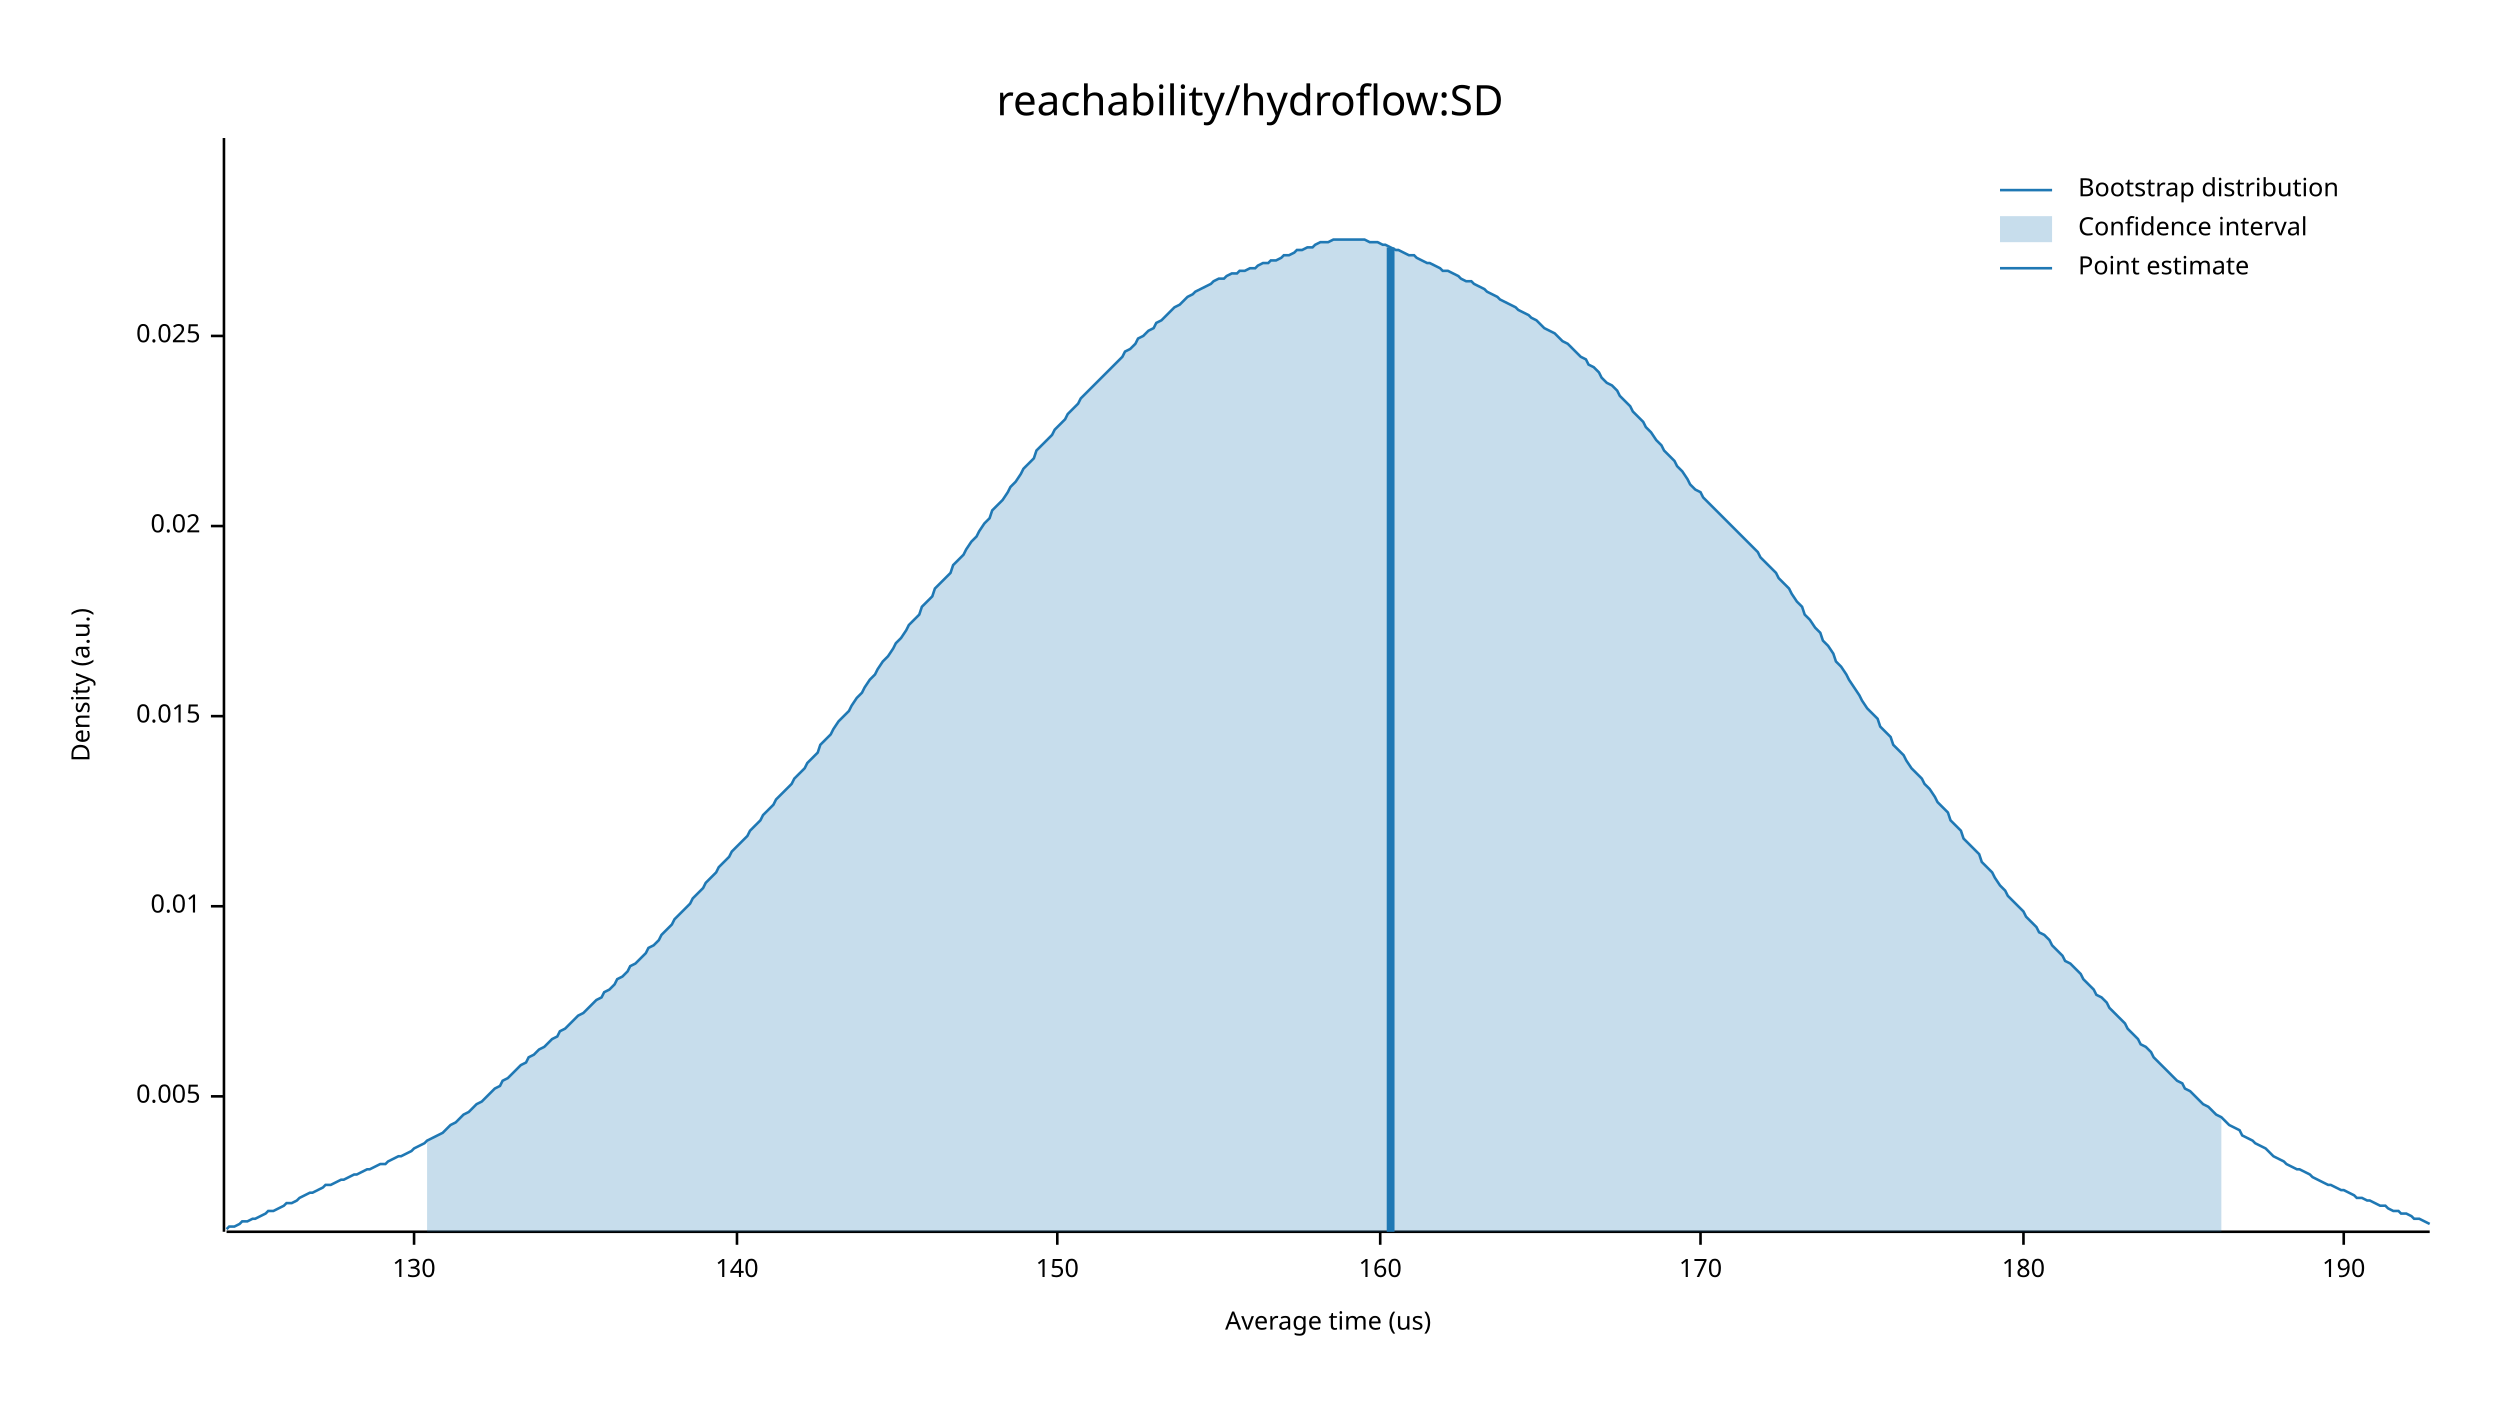
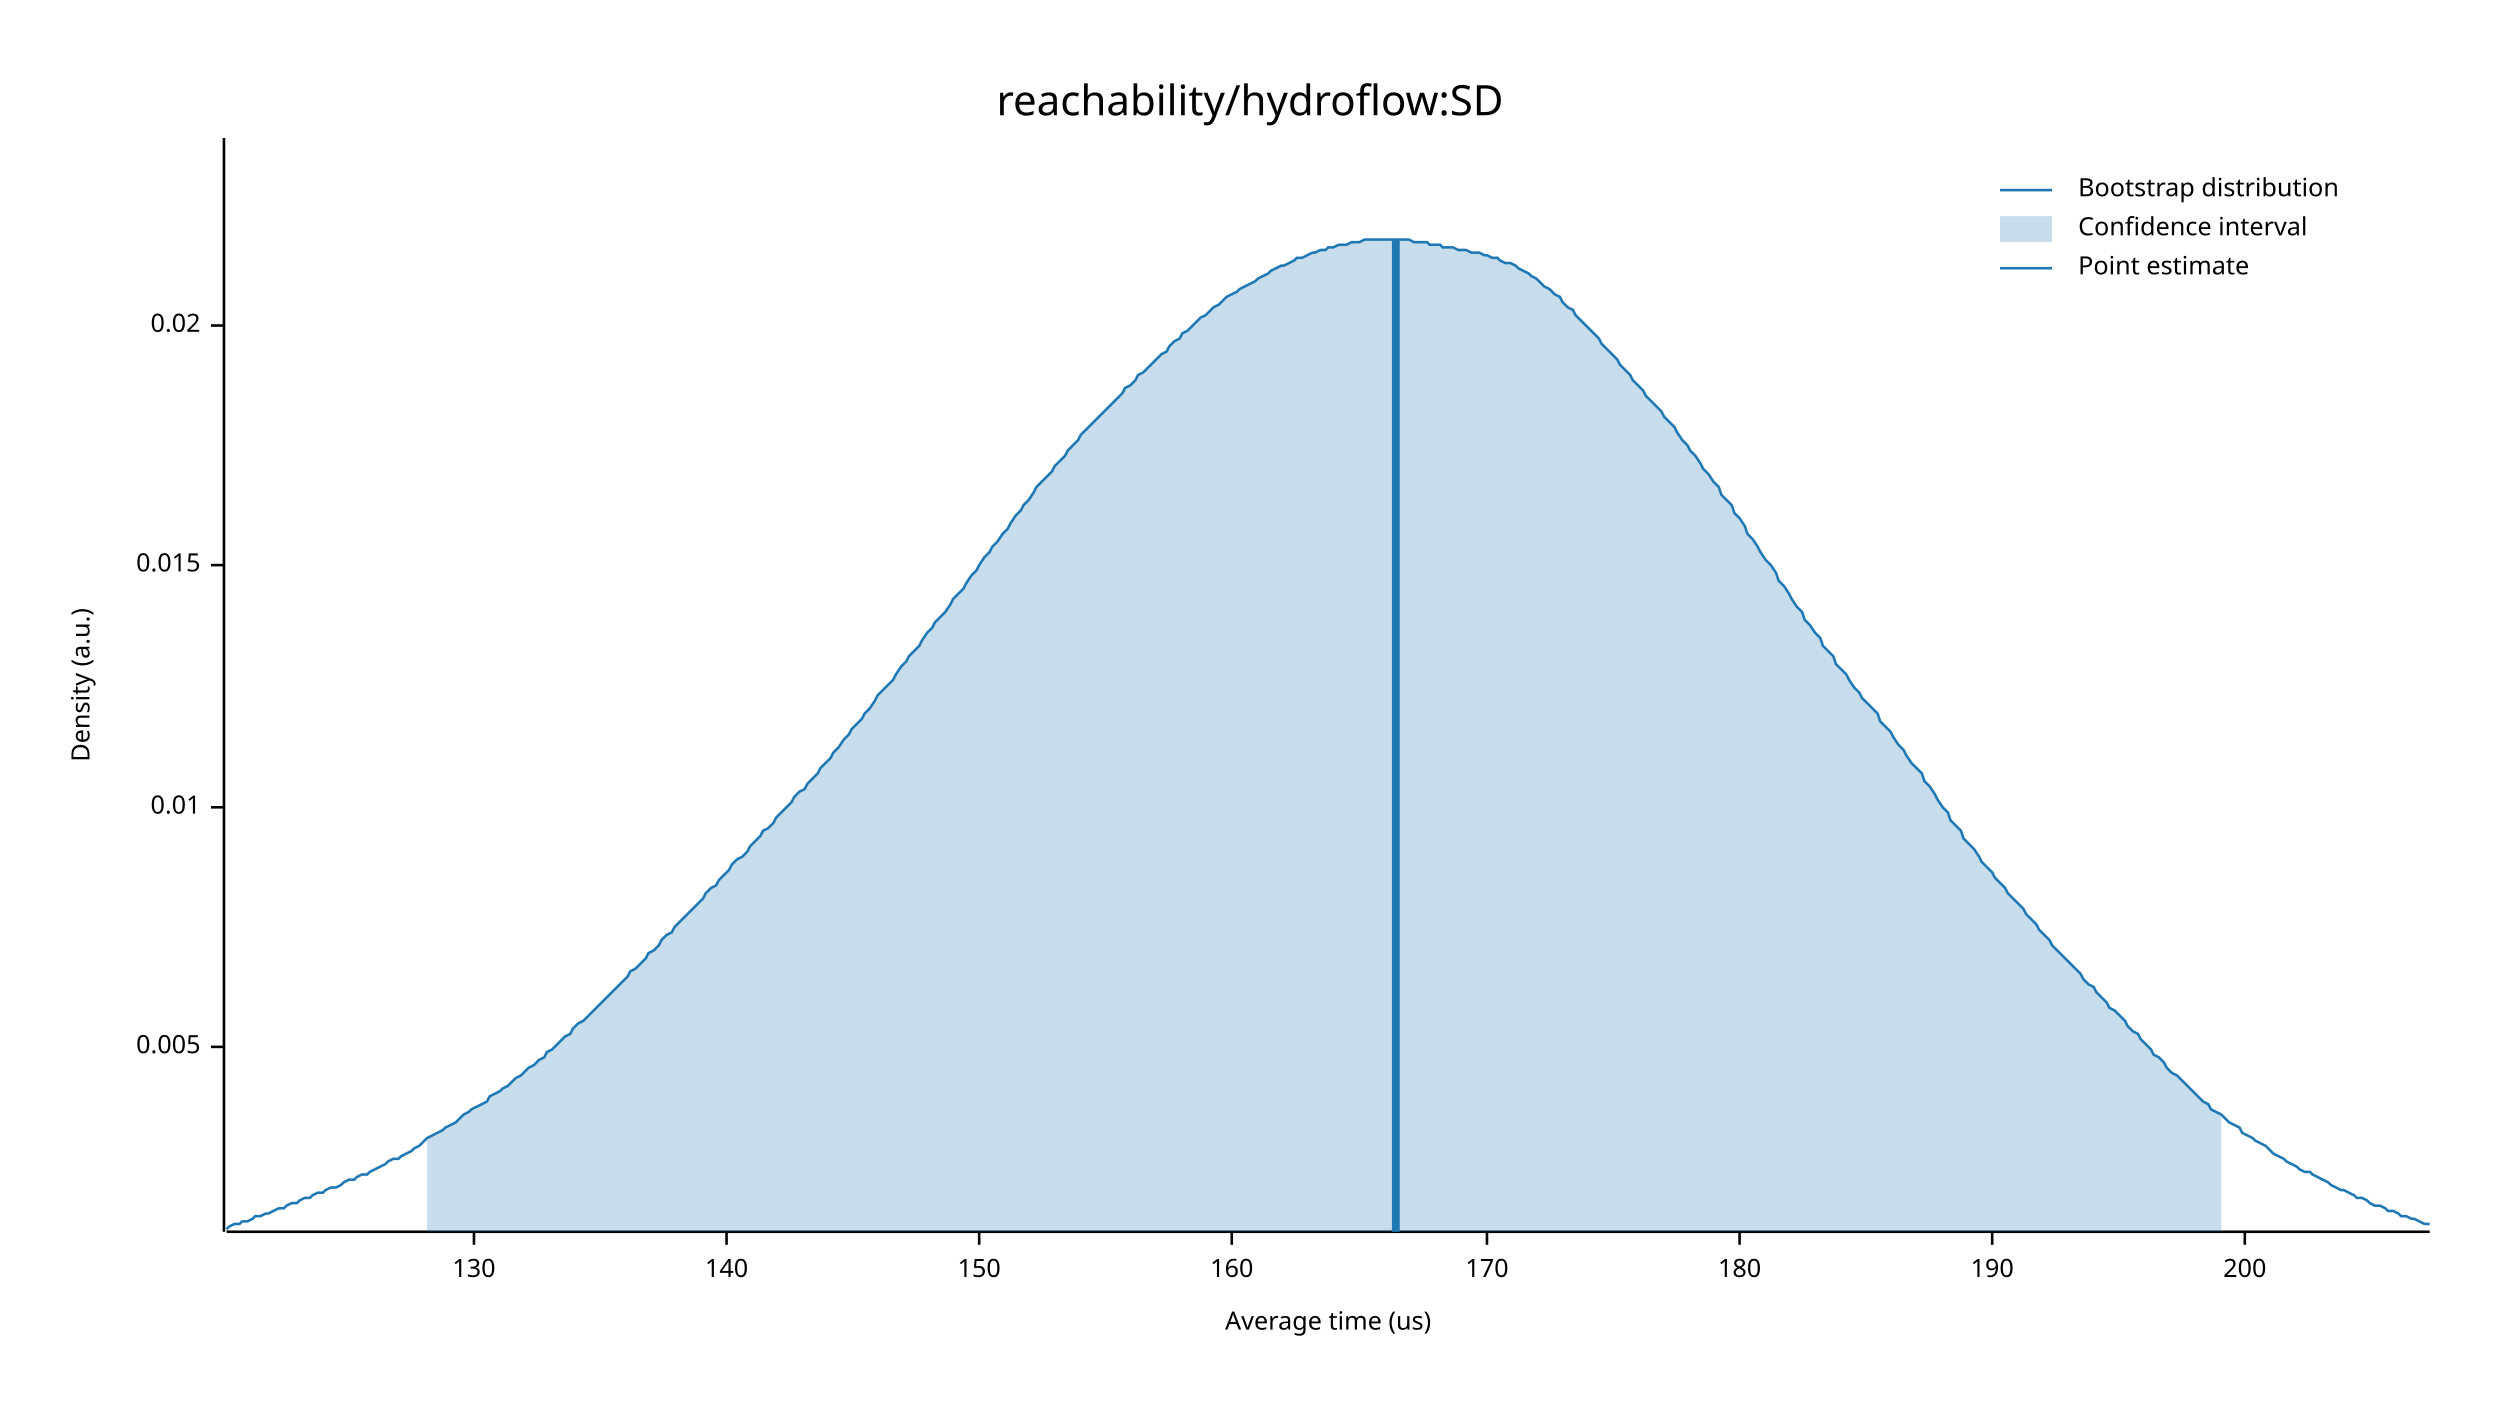
<svg xmlns="http://www.w3.org/2000/svg" width="960" height="540" viewBox="0 0 960 540">
  <text x="480" y="32" dy="0.76em" text-anchor="middle" font-family="sans-serif" font-size="16.129" opacity="1" fill="#000000">
reachability/hydroflow:SD
</text>
  <text x="27" y="263" dy="0.76em" text-anchor="middle" font-family="sans-serif" font-size="9.677" opacity="1" fill="#000000" transform="rotate(270, 27, 263)">
Density (a.u.)
</text>
  <text x="510" y="513" dy="-0.5ex" text-anchor="middle" font-family="sans-serif" font-size="9.677" opacity="1" fill="#000000">
Average time (us)
</text>
  <polyline fill="none" opacity="1" stroke="#000000" stroke-width="1" points="86,53 86,473 " />
-   <text x="77" y="421" dy="0.5ex" text-anchor="end" font-family="sans-serif" font-size="9.677" opacity="1" fill="#000000">
+   <text x="77" y="402" dy="0.5ex" text-anchor="end" font-family="sans-serif" font-size="9.677" opacity="1" fill="#000000">
0.005
</text>
-   <polyline fill="none" opacity="1" stroke="#000000" stroke-width="1" points="81,421 86,421 " />
-   <text x="77" y="348" dy="0.5ex" text-anchor="end" font-family="sans-serif" font-size="9.677" opacity="1" fill="#000000">
+   <polyline fill="none" opacity="1" stroke="#000000" stroke-width="1" points="81,402 86,402 " />
+   <text x="77" y="310" dy="0.5ex" text-anchor="end" font-family="sans-serif" font-size="9.677" opacity="1" fill="#000000">
0.01
</text>
-   <polyline fill="none" opacity="1" stroke="#000000" stroke-width="1" points="81,348 86,348 " />
-   <text x="77" y="275" dy="0.5ex" text-anchor="end" font-family="sans-serif" font-size="9.677" opacity="1" fill="#000000">
+   <polyline fill="none" opacity="1" stroke="#000000" stroke-width="1" points="81,310 86,310 " />
+   <text x="77" y="217" dy="0.5ex" text-anchor="end" font-family="sans-serif" font-size="9.677" opacity="1" fill="#000000">
0.015
</text>
-   <polyline fill="none" opacity="1" stroke="#000000" stroke-width="1" points="81,275 86,275 " />
-   <text x="77" y="202" dy="0.5ex" text-anchor="end" font-family="sans-serif" font-size="9.677" opacity="1" fill="#000000">
+   <polyline fill="none" opacity="1" stroke="#000000" stroke-width="1" points="81,217 86,217 " />
+   <text x="77" y="125" dy="0.5ex" text-anchor="end" font-family="sans-serif" font-size="9.677" opacity="1" fill="#000000">
0.02
</text>
-   <polyline fill="none" opacity="1" stroke="#000000" stroke-width="1" points="81,202 86,202 " />
-   <text x="77" y="129" dy="0.5ex" text-anchor="end" font-family="sans-serif" font-size="9.677" opacity="1" fill="#000000">
- 0.025
- </text>
-   <polyline fill="none" opacity="1" stroke="#000000" stroke-width="1" points="81,129 86,129 " />
+   <polyline fill="none" opacity="1" stroke="#000000" stroke-width="1" points="81,125 86,125 " />
  <polyline fill="none" opacity="1" stroke="#000000" stroke-width="1" points="87,473 933,473 " />
-   <text x="159" y="483" dy="0.76em" text-anchor="middle" font-family="sans-serif" font-size="9.677" opacity="1" fill="#000000">
+   <text x="182" y="483" dy="0.76em" text-anchor="middle" font-family="sans-serif" font-size="9.677" opacity="1" fill="#000000">
130
</text>
-   <polyline fill="none" opacity="1" stroke="#000000" stroke-width="1" points="159,473 159,478 " />
-   <text x="283" y="483" dy="0.76em" text-anchor="middle" font-family="sans-serif" font-size="9.677" opacity="1" fill="#000000">
+   <polyline fill="none" opacity="1" stroke="#000000" stroke-width="1" points="182,473 182,478 " />
+   <text x="279" y="483" dy="0.76em" text-anchor="middle" font-family="sans-serif" font-size="9.677" opacity="1" fill="#000000">
140
</text>
-   <polyline fill="none" opacity="1" stroke="#000000" stroke-width="1" points="283,473 283,478 " />
-   <text x="406" y="483" dy="0.76em" text-anchor="middle" font-family="sans-serif" font-size="9.677" opacity="1" fill="#000000">
+   <polyline fill="none" opacity="1" stroke="#000000" stroke-width="1" points="279,473 279,478 " />
+   <text x="376" y="483" dy="0.76em" text-anchor="middle" font-family="sans-serif" font-size="9.677" opacity="1" fill="#000000">
150
</text>
-   <polyline fill="none" opacity="1" stroke="#000000" stroke-width="1" points="406,473 406,478 " />
-   <text x="530" y="483" dy="0.76em" text-anchor="middle" font-family="sans-serif" font-size="9.677" opacity="1" fill="#000000">
+   <polyline fill="none" opacity="1" stroke="#000000" stroke-width="1" points="376,473 376,478 " />
+   <text x="473" y="483" dy="0.76em" text-anchor="middle" font-family="sans-serif" font-size="9.677" opacity="1" fill="#000000">
160
</text>
-   <polyline fill="none" opacity="1" stroke="#000000" stroke-width="1" points="530,473 530,478 " />
-   <text x="653" y="483" dy="0.76em" text-anchor="middle" font-family="sans-serif" font-size="9.677" opacity="1" fill="#000000">
+   <polyline fill="none" opacity="1" stroke="#000000" stroke-width="1" points="473,473 473,478 " />
+   <text x="571" y="483" dy="0.76em" text-anchor="middle" font-family="sans-serif" font-size="9.677" opacity="1" fill="#000000">
170
</text>
-   <polyline fill="none" opacity="1" stroke="#000000" stroke-width="1" points="653,473 653,478 " />
-   <text x="777" y="483" dy="0.76em" text-anchor="middle" font-family="sans-serif" font-size="9.677" opacity="1" fill="#000000">
+   <polyline fill="none" opacity="1" stroke="#000000" stroke-width="1" points="571,473 571,478 " />
+   <text x="668" y="483" dy="0.76em" text-anchor="middle" font-family="sans-serif" font-size="9.677" opacity="1" fill="#000000">
180
</text>
-   <polyline fill="none" opacity="1" stroke="#000000" stroke-width="1" points="777,473 777,478 " />
-   <text x="900" y="483" dy="0.76em" text-anchor="middle" font-family="sans-serif" font-size="9.677" opacity="1" fill="#000000">
+   <polyline fill="none" opacity="1" stroke="#000000" stroke-width="1" points="668,473 668,478 " />
+   <text x="765" y="483" dy="0.76em" text-anchor="middle" font-family="sans-serif" font-size="9.677" opacity="1" fill="#000000">
190
</text>
-   <polyline fill="none" opacity="1" stroke="#000000" stroke-width="1" points="900,473 900,478 " />
-   <polyline fill="none" opacity="1" stroke="#1F78B4" stroke-width="1" points="87,472 88,471 90,471 92,470 93,469 95,469 97,468 98,468 100,467 102,466 103,465 105,465 107,464 109,463 110,462 112,462 114,461 115,460 117,459 119,458 120,458 122,457 124,456 125,455 127,455 129,454 131,453 132,453 134,452 136,451 137,451 139,450 141,449 142,449 144,448 146,447 148,447 149,446 151,445 153,444 154,444 156,443 158,442 159,441 161,440 163,439 164,438 166,437 168,436 170,435 171,434 173,432 175,431 176,430 178,428 180,427 181,426 183,424 185,423 187,421 188,420 190,418 192,417 193,415 195,414 197,412 198,411 200,409 202,408 203,406 205,405 207,403 209,402 210,401 212,399 214,398 215,396 217,395 219,393 220,392 222,390 224,389 226,387 227,386 229,384 231,383 232,381 234,380 236,378 237,376 239,375 241,373 242,371 244,370 246,368 248,366 249,364 251,363 253,361 254,359 256,357 258,355 259,353 261,351 263,349 265,347 266,345 268,343 270,341 271,339 273,337 275,335 276,333 278,331 280,329 281,327 283,325 285,323 287,321 288,319 290,317 292,315 293,313 295,311 297,309 298,307 300,305 302,303 304,301 305,299 307,297 309,295 310,293 312,291 314,289 315,286 317,284 319,282 320,280 322,277 324,275 326,273 327,271 329,268 331,266 332,264 334,261 336,259 337,257 339,254 341,252 343,249 344,247 346,245 348,242 349,240 351,238 353,236 354,233 356,231 358,229 359,226 361,224 363,222 365,220 366,217 368,215 370,213 371,211 373,208 375,206 376,204 378,201 380,199 381,196 383,194 385,192 387,189 388,187 390,185 392,182 393,180 395,178 397,176 398,173 400,171 402,169 404,167 405,165 407,163 409,161 410,159 412,157 414,155 415,153 417,151 419,149 420,148 422,146 424,144 426,142 427,141 429,139 431,137 432,135 434,134 436,132 437,130 439,129 441,127 443,126 444,124 446,123 448,121 449,120 451,118 453,117 454,116 456,114 458,113 459,112 461,111 463,110 465,109 466,108 468,107 470,107 471,106 473,105 475,105 476,104 478,104 480,103 482,103 483,102 485,101 487,101 488,100 490,100 492,99 493,98 495,98 497,97 498,96 500,96 502,95 504,95 505,94 507,93 509,93 510,93 512,92 514,92 515,92 517,92 519,92 521,92 522,92 524,92 526,93 527,93 529,93 531,94 532,94 534,95 536,96 537,96 539,97 541,98 543,98 544,99 546,100 548,101 549,101 551,102 553,103 554,104 556,104 558,105 560,106 561,107 563,108 565,108 566,109 568,110 570,111 571,112 573,113 575,114 576,115 578,116 580,117 582,118 583,119 585,120 587,121 588,122 590,123 592,125 593,126 595,127 597,128 599,130 600,131 602,132 604,134 605,135 607,137 609,138 610,140 612,141 614,143 615,145 617,147 619,148 621,150 622,152 624,154 626,156 627,158 629,160 631,162 632,164 634,166 636,169 638,171 639,173 641,175 643,177 644,179 646,181 648,184 649,186 651,188 653,189 654,191 656,193 658,195 660,197 661,198 663,200 665,202 666,203 668,205 670,207 671,208 673,210 675,212 676,214 678,216 680,218 682,220 683,222 685,224 687,226 688,228 690,231 692,233 693,236 695,238 697,241 699,243 700,246 702,248 704,251 705,254 707,256 709,259 710,261 712,264 714,267 715,269 717,272 719,274 721,276 722,279 724,281 726,283 727,286 729,288 731,290 732,292 734,295 736,297 738,299 739,301 741,303 743,306 744,308 746,310 748,312 749,315 751,317 753,319 754,322 756,324 758,326 760,328 761,331 763,333 765,335 766,337 768,340 770,342 771,344 773,346 775,348 777,350 778,352 780,354 782,356 783,358 785,359 787,361 788,363 790,365 792,367 793,369 795,370 797,372 799,374 800,376 802,378 804,380 805,382 807,383 809,385 810,387 812,389 814,391 816,393 817,395 819,397 821,399 822,401 824,402 826,404 827,406 829,408 831,410 832,411 834,413 836,415 838,416 839,418 841,419 843,421 844,422 846,424 848,425 849,426 851,428 853,429 855,431 856,432 858,433 860,434 861,436 863,437 865,438 866,439 868,440 870,441 871,442 873,444 875,445 877,446 878,447 880,448 882,449 883,449 885,450 887,451 888,452 890,453 892,454 894,455 895,455 897,456 899,457 900,457 902,458 904,459 905,460 907,460 909,461 910,461 912,462 914,463 916,463 917,464 919,465 921,465 922,466 924,466 926,467 927,468 929,468 931,469 933,470 " />
-   <polygon opacity="0.25" fill="#1F78B4" points="164,438 166,437 168,436 170,435 171,434 173,432 175,431 176,430 178,428 180,427 181,426 183,424 185,423 187,421 188,420 190,418 192,417 193,415 195,414 197,412 198,411 200,409 202,408 203,406 205,405 207,403 209,402 210,401 212,399 214,398 215,396 217,395 219,393 220,392 222,390 224,389 226,387 227,386 229,384 231,383 232,381 234,380 236,378 237,376 239,375 241,373 242,371 244,370 246,368 248,366 249,364 251,363 253,361 254,359 256,357 258,355 259,353 261,351 263,349 265,347 266,345 268,343 270,341 271,339 273,337 275,335 276,333 278,331 280,329 281,327 283,325 285,323 287,321 288,319 290,317 292,315 293,313 295,311 297,309 298,307 300,305 302,303 304,301 305,299 307,297 309,295 310,293 312,291 314,289 315,286 317,284 319,282 320,280 322,277 324,275 326,273 327,271 329,268 331,266 332,264 334,261 336,259 337,257 339,254 341,252 343,249 344,247 346,245 348,242 349,240 351,238 353,236 354,233 356,231 358,229 359,226 361,224 363,222 365,220 366,217 368,215 370,213 371,211 373,208 375,206 376,204 378,201 380,199 381,196 383,194 385,192 387,189 388,187 390,185 392,182 393,180 395,178 397,176 398,173 400,171 402,169 404,167 405,165 407,163 409,161 410,159 412,157 414,155 415,153 417,151 419,149 420,148 422,146 424,144 426,142 427,141 429,139 431,137 432,135 434,134 436,132 437,130 439,129 441,127 443,126 444,124 446,123 448,121 449,120 451,118 453,117 454,116 456,114 458,113 459,112 461,111 463,110 465,109 466,108 468,107 470,107 471,106 473,105 475,105 476,104 478,104 480,103 482,103 483,102 485,101 487,101 488,100 490,100 492,99 493,98 495,98 497,97 498,96 500,96 502,95 504,95 505,94 507,93 509,93 510,93 512,92 514,92 515,92 517,92 519,92 521,92 522,92 524,92 526,93 527,93 529,93 531,94 532,94 534,95 536,96 537,96 539,97 541,98 543,98 544,99 546,100 548,101 549,101 551,102 553,103 554,104 556,104 558,105 560,106 561,107 563,108 565,108 566,109 568,110 570,111 571,112 573,113 575,114 576,115 578,116 580,117 582,118 583,119 585,120 587,121 588,122 590,123 592,125 593,126 595,127 597,128 599,130 600,131 602,132 604,134 605,135 607,137 609,138 610,140 612,141 614,143 615,145 617,147 619,148 621,150 622,152 624,154 626,156 627,158 629,160 631,162 632,164 634,166 636,169 638,171 639,173 641,175 643,177 644,179 646,181 648,184 649,186 651,188 653,189 654,191 656,193 658,195 660,197 661,198 663,200 665,202 666,203 668,205 670,207 671,208 673,210 675,212 676,214 678,216 680,218 682,220 683,222 685,224 687,226 688,228 690,231 692,233 693,236 695,238 697,241 699,243 700,246 702,248 704,251 705,254 707,256 709,259 710,261 712,264 714,267 715,269 717,272 719,274 721,276 722,279 724,281 726,283 727,286 729,288 731,290 732,292 734,295 736,297 738,299 739,301 741,303 743,306 744,308 746,310 748,312 749,315 751,317 753,319 754,322 756,324 758,326 760,328 761,331 763,333 765,335 766,337 768,340 770,342 771,344 773,346 775,348 777,350 778,352 780,354 782,356 783,358 785,359 787,361 788,363 790,365 792,367 793,369 795,370 797,372 799,374 800,376 802,378 804,380 805,382 807,383 809,385 810,387 812,389 814,391 816,393 817,395 819,397 821,399 822,401 824,402 826,404 827,406 829,408 831,410 832,411 834,413 836,415 838,416 839,418 841,419 843,421 844,422 846,424 848,425 849,426 851,428 853,429 853,473 164,473 " />
-   <polyline fill="none" opacity="1" stroke="#1F78B4" stroke-width="3" points="534,473 534,95 " />
+   <polyline fill="none" opacity="1" stroke="#000000" stroke-width="1" points="765,473 765,478 " />
+   <text x="862" y="483" dy="0.76em" text-anchor="middle" font-family="sans-serif" font-size="9.677" opacity="1" fill="#000000">
+ 200
+ </text>
+   <polyline fill="none" opacity="1" stroke="#000000" stroke-width="1" points="862,473 862,478 " />
+   <polyline fill="none" opacity="1" stroke="#1F78B4" stroke-width="1" points="87,472 88,471 90,470 92,470 93,469 95,469 97,468 98,467 100,467 102,466 103,466 105,465 107,464 109,464 110,463 112,462 114,462 115,461 117,460 119,460 120,459 122,458 124,458 125,457 127,456 129,456 131,455 132,454 134,453 136,453 137,452 139,451 141,451 142,450 144,449 146,448 148,447 149,446 151,445 153,445 154,444 156,443 158,442 159,441 161,440 163,438 164,437 166,436 168,435 170,434 171,433 173,432 175,431 176,430 178,428 180,427 181,426 183,425 185,424 187,423 188,421 190,420 192,419 193,418 195,417 197,415 198,414 200,413 202,411 203,410 205,409 207,407 209,406 210,404 212,403 214,401 215,400 217,398 219,397 220,395 222,393 224,392 226,390 227,389 229,387 231,385 232,384 234,382 236,380 237,379 239,377 241,375 242,373 244,372 246,370 248,368 249,366 251,365 253,363 254,361 256,359 258,358 259,356 261,354 263,352 265,350 266,349 268,347 270,345 271,343 273,341 275,340 276,338 278,336 280,334 281,332 283,330 285,329 287,327 288,325 290,323 292,321 293,319 295,318 297,316 298,314 300,312 302,310 304,308 305,306 307,304 309,303 310,301 312,299 314,297 315,295 317,293 319,291 320,289 322,287 324,284 326,282 327,280 329,278 331,276 332,274 334,272 336,269 337,267 339,265 341,263 343,261 344,259 346,256 348,254 349,252 351,250 353,248 354,246 356,243 358,241 359,239 361,237 363,235 365,232 366,230 368,228 370,226 371,224 373,221 375,219 376,217 378,214 380,212 381,210 383,208 385,205 387,203 388,201 390,198 392,196 393,194 395,192 397,189 398,187 400,185 402,183 404,181 405,179 407,177 409,175 410,173 412,171 414,169 415,167 417,165 419,163 420,162 422,160 424,158 426,156 427,155 429,153 431,151 432,149 434,148 436,146 437,144 439,143 441,141 443,139 444,138 446,136 448,135 449,133 451,131 453,130 454,128 456,127 458,125 459,124 461,122 463,121 465,119 466,118 468,117 470,115 471,114 473,113 475,112 476,111 478,110 480,109 482,108 483,107 485,106 487,105 488,104 490,103 492,102 493,102 495,101 497,100 498,99 500,99 502,98 504,97 505,97 507,96 509,96 510,95 512,95 514,94 515,94 517,94 519,93 521,93 522,93 524,92 526,92 527,92 529,92 531,92 532,92 534,92 536,92 537,92 539,92 541,92 543,93 544,93 546,93 548,93 549,94 551,94 553,94 554,95 556,95 558,95 560,96 561,96 563,96 565,97 566,97 568,97 570,98 571,98 573,99 575,99 576,100 578,101 580,101 582,102 583,103 585,104 587,105 588,106 590,107 592,109 593,110 595,111 597,113 599,114 600,116 602,118 604,119 605,121 607,123 609,125 610,126 612,128 614,130 615,132 617,134 619,136 621,138 622,140 624,142 626,144 627,146 629,148 631,150 632,152 634,154 636,156 638,158 639,160 641,162 643,164 644,166 646,169 648,171 649,173 651,175 653,178 654,180 656,182 658,185 660,187 661,190 663,192 665,194 666,197 668,199 670,202 671,205 673,207 675,210 676,212 678,215 680,217 682,220 683,223 685,225 687,228 688,230 690,233 692,235 693,238 695,240 697,243 699,245 700,248 702,250 704,252 705,255 707,257 709,259 710,261 712,264 714,266 715,268 717,270 719,272 721,274 722,277 724,279 726,281 727,283 729,286 731,288 732,290 734,293 736,295 738,297 739,300 741,302 743,305 744,307 746,310 748,312 749,315 751,317 753,319 754,322 756,324 758,326 760,329 761,331 763,333 765,335 766,337 768,339 770,341 771,343 773,345 775,347 777,349 778,351 780,353 782,355 783,357 785,359 787,361 788,363 790,365 792,367 793,368 795,370 797,372 799,374 800,376 802,378 804,379 805,381 807,383 809,385 810,387 812,388 814,390 816,392 817,394 819,396 821,397 822,399 824,401 826,403 827,405 829,406 831,408 832,410 834,412 836,413 838,415 839,416 841,418 843,420 844,421 846,423 848,424 849,426 851,427 853,428 855,430 856,431 858,432 860,433 861,435 863,436 865,437 866,438 868,439 870,440 871,441 873,443 875,444 877,445 878,446 880,447 882,448 883,449 885,450 887,450 888,451 890,452 892,453 894,454 895,455 897,456 899,457 900,457 902,458 904,459 905,460 907,460 909,461 910,462 912,463 914,463 916,464 917,465 919,465 921,466 922,467 924,467 926,468 927,468 929,469 931,470 933,470 " />
+   <polygon opacity="0.25" fill="#1F78B4" points="164,437 166,436 168,435 170,434 171,433 173,432 175,431 176,430 178,428 180,427 181,426 183,425 185,424 187,423 188,421 190,420 192,419 193,418 195,417 197,415 198,414 200,413 202,411 203,410 205,409 207,407 209,406 210,404 212,403 214,401 215,400 217,398 219,397 220,395 222,393 224,392 226,390 227,389 229,387 231,385 232,384 234,382 236,380 237,379 239,377 241,375 242,373 244,372 246,370 248,368 249,366 251,365 253,363 254,361 256,359 258,358 259,356 261,354 263,352 265,350 266,349 268,347 270,345 271,343 273,341 275,340 276,338 278,336 280,334 281,332 283,330 285,329 287,327 288,325 290,323 292,321 293,319 295,318 297,316 298,314 300,312 302,310 304,308 305,306 307,304 309,303 310,301 312,299 314,297 315,295 317,293 319,291 320,289 322,287 324,284 326,282 327,280 329,278 331,276 332,274 334,272 336,269 337,267 339,265 341,263 343,261 344,259 346,256 348,254 349,252 351,250 353,248 354,246 356,243 358,241 359,239 361,237 363,235 365,232 366,230 368,228 370,226 371,224 373,221 375,219 376,217 378,214 380,212 381,210 383,208 385,205 387,203 388,201 390,198 392,196 393,194 395,192 397,189 398,187 400,185 402,183 404,181 405,179 407,177 409,175 410,173 412,171 414,169 415,167 417,165 419,163 420,162 422,160 424,158 426,156 427,155 429,153 431,151 432,149 434,148 436,146 437,144 439,143 441,141 443,139 444,138 446,136 448,135 449,133 451,131 453,130 454,128 456,127 458,125 459,124 461,122 463,121 465,119 466,118 468,117 470,115 471,114 473,113 475,112 476,111 478,110 480,109 482,108 483,107 485,106 487,105 488,104 490,103 492,102 493,102 495,101 497,100 498,99 500,99 502,98 504,97 505,97 507,96 509,96 510,95 512,95 514,94 515,94 517,94 519,93 521,93 522,93 524,92 526,92 527,92 529,92 531,92 532,92 534,92 536,92 537,92 539,92 541,92 543,93 544,93 546,93 548,93 549,94 551,94 553,94 554,95 556,95 558,95 560,96 561,96 563,96 565,97 566,97 568,97 570,98 571,98 573,99 575,99 576,100 578,101 580,101 582,102 583,103 585,104 587,105 588,106 590,107 592,109 593,110 595,111 597,113 599,114 600,116 602,118 604,119 605,121 607,123 609,125 610,126 612,128 614,130 615,132 617,134 619,136 621,138 622,140 624,142 626,144 627,146 629,148 631,150 632,152 634,154 636,156 638,158 639,160 641,162 643,164 644,166 646,169 648,171 649,173 651,175 653,178 654,180 656,182 658,185 660,187 661,190 663,192 665,194 666,197 668,199 670,202 671,205 673,207 675,210 676,212 678,215 680,217 682,220 683,223 685,225 687,228 688,230 690,233 692,235 693,238 695,240 697,243 699,245 700,248 702,250 704,252 705,255 707,257 709,259 710,261 712,264 714,266 715,268 717,270 719,272 721,274 722,277 724,279 726,281 727,283 729,286 731,288 732,290 734,293 736,295 738,297 739,300 741,302 743,305 744,307 746,310 748,312 749,315 751,317 753,319 754,322 756,324 758,326 760,329 761,331 763,333 765,335 766,337 768,339 770,341 771,343 773,345 775,347 777,349 778,351 780,353 782,355 783,357 785,359 787,361 788,363 790,365 792,367 793,368 795,370 797,372 799,374 800,376 802,378 804,379 805,381 807,383 809,385 810,387 812,388 814,390 816,392 817,394 819,396 821,397 822,399 824,401 826,403 827,405 829,406 831,408 832,410 834,412 836,413 838,415 839,416 841,418 843,420 844,421 846,423 848,424 849,426 851,427 853,428 853,473 164,473 " />
+   <polyline fill="none" opacity="1" stroke="#1F78B4" stroke-width="3" points="536,473 536,92 " />
  <text x="798" y="68" dy="0.76em" text-anchor="start" font-family="sans-serif" font-size="9.677" opacity="1" fill="#000000">
Bootstrap distribution
</text>
  <text x="798" y="83" dy="0.76em" text-anchor="start" font-family="sans-serif" font-size="9.677" opacity="1" fill="#000000">
Confidence interval
</text>
  <text x="798" y="98" dy="0.76em" text-anchor="start" font-family="sans-serif" font-size="9.677" opacity="1" fill="#000000">
Point estimate
</text>
  <polyline fill="none" opacity="1" stroke="#1F78B4" stroke-width="1" points="768,73 788,73 " />
  <rect x="768" y="83" width="20" height="10" opacity="0.25" fill="#1F78B4" stroke="none" />
  <polyline fill="none" opacity="1" stroke="#1F78B4" stroke-width="1" points="768,103 788,103 " />
</svg>
